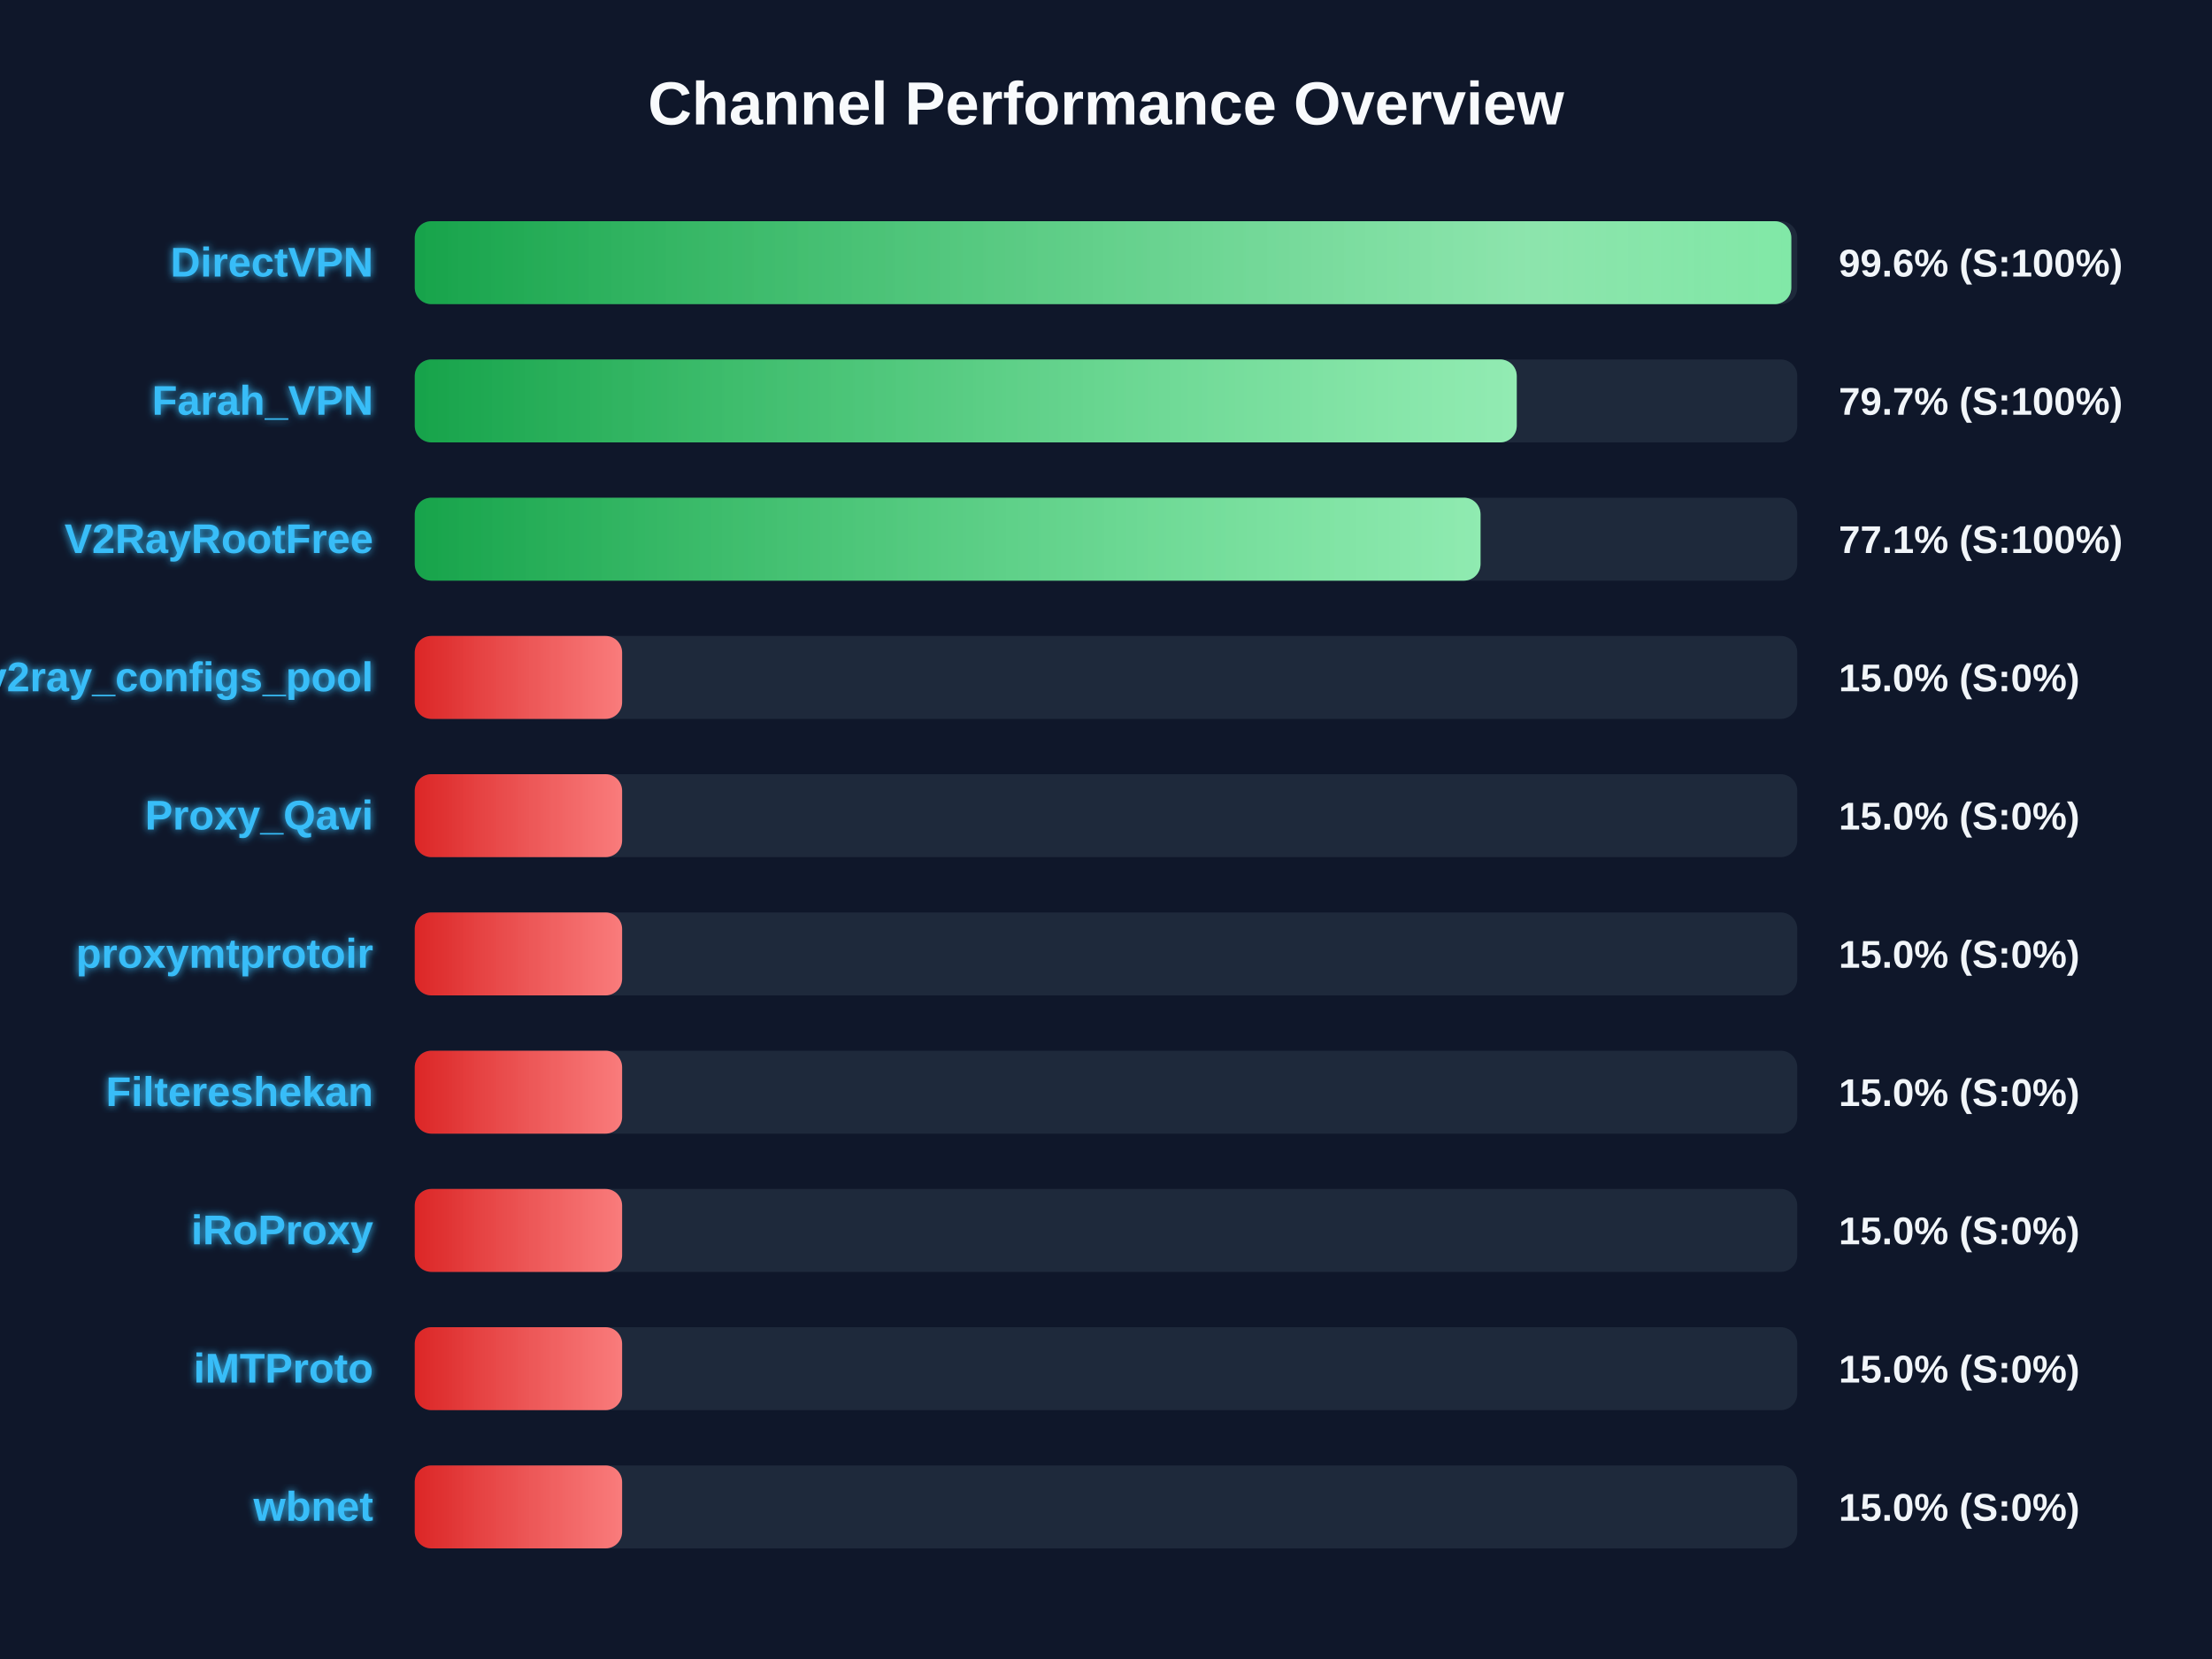
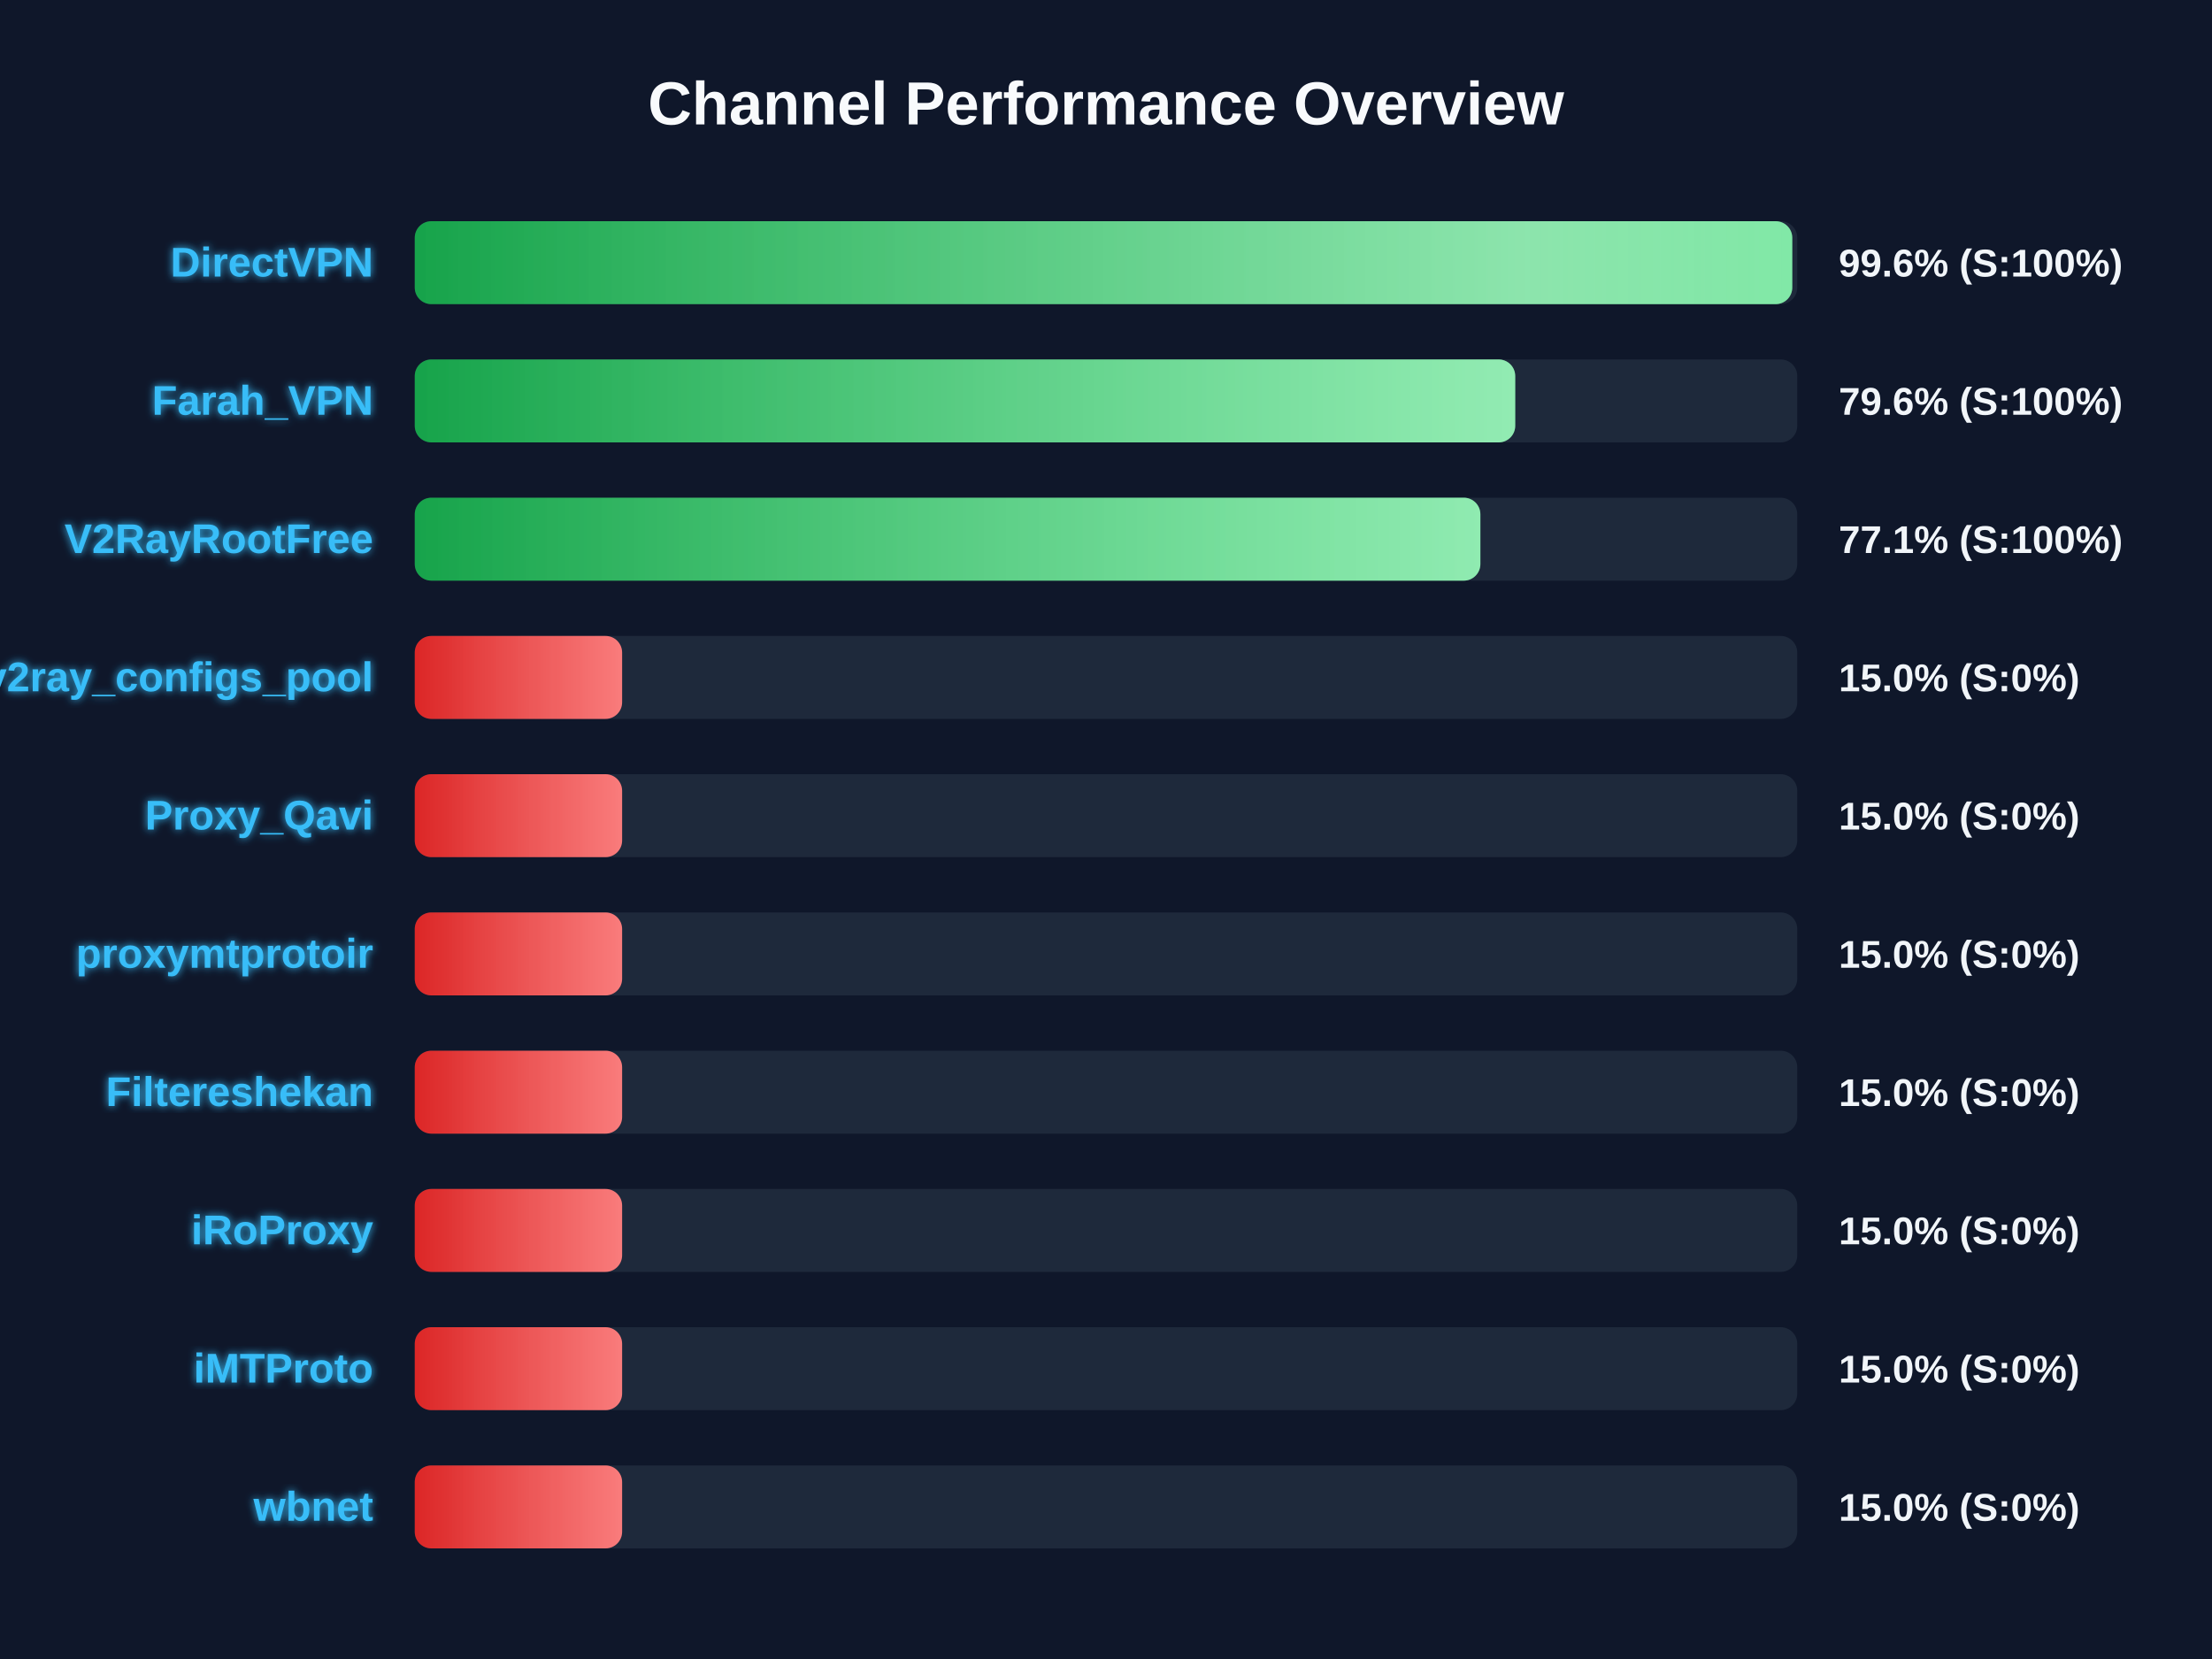
<svg xmlns="http://www.w3.org/2000/svg" width="800" height="600" version="1.1">
  <defs>
    <linearGradient id="grad-green" x1="0%" y1="0%" x2="100%" y2="0%">
      <stop offset="0%" stop-color="#16a34a" />
      <stop offset="100%" stop-color="#4ade80" />
    </linearGradient>
    <linearGradient id="grad-yellow" x1="0%" y1="0%" x2="100%" y2="0%">
      <stop offset="0%" stop-color="#ca8a04" />
      <stop offset="100%" stop-color="#fde047" />
    </linearGradient>
    <linearGradient id="grad-red" x1="0%" y1="0%" x2="100%" y2="0%">
      <stop offset="0%" stop-color="#dc2626" />
      <stop offset="100%" stop-color="#f87171" />
    </linearGradient>
    <linearGradient id="shimmer" x1="0%" y1="0%" x2="100%" y2="0%">
      <stop offset="0%" stop-color="rgba(255,255,255,0)" />
      <stop offset="50%" stop-color="rgba(255,255,255,0.4)" />
      <stop offset="100%" stop-color="rgba(255,255,255,0)" />
    </linearGradient>
    <filter id="glow" x="-20%" y="-20%" width="140%" height="140%">
      <feGaussianBlur stdDeviation="1.5" result="blur" />
      <feComposite in="SourceGraphic" in2="blur" operator="over" />
    </filter>
  </defs>
  <style>
        .bg-rect { fill: #0f172a; }
        .title { font: bold 22px 'Segoe UI', Arial, sans-serif; fill: #f8fafc; }
        .row { font: bold 15px 'Segoe UI', Arial, sans-serif; fill: #38bdf8; filter: url(#glow); }
        .score { font: bold 14px 'Segoe UI', Arial, sans-serif; fill: #f1f5f9; }
        @keyframes shimmer-anim {
            0% { transform: translateX(-100%); }
            100% { transform: translateX(200%); }
        }
        .shimmer-rect {
            animation: shimmer-anim 2.5s infinite linear;
        }
    </style>
  <rect width="100%" height="100%" class="bg-rect" />
  <text x="400" y="45" text-anchor="middle" class="title">Channel Performance Overview</text>
  <rect x="150" y="80" width="500" height="30" fill="#1e293b" rx="6" />
  <clipPath id="clip-0">
-     <rect x="150" y="80" width="497.85" height="30" rx="6" />
+     <rect x="150" y="80" width="498.2" height="30" rx="6" />
  </clipPath>
-   <rect x="150" y="80" width="497.85" height="30" fill="url(#grad-green)" rx="6" />
+   <rect x="150" y="80" width="498.2" height="30" fill="url(#grad-green)" rx="6" />
  <g clip-path="url(#clip-0)">
    <rect x="150" y="80" width="100%" height="30" fill="url(#shimmer)" class="shimmer-rect" />
  </g>
  <text x="135" y="100" text-anchor="end" class="row">DirectVPN</text>
  <text x="665" y="100" text-anchor="start" class="score">99.6% (S:100%)</text>
  <rect x="150" y="130" width="500" height="30" fill="#1e293b" rx="6" />
  <clipPath id="clip-1">
-     <rect x="150" y="130" width="398.55" height="30" rx="6" />
+     <rect x="150" y="130" width="398.0" height="30" rx="6" />
  </clipPath>
-   <rect x="150" y="130" width="398.55" height="30" fill="url(#grad-green)" rx="6" />
+   <rect x="150" y="130" width="398.0" height="30" fill="url(#grad-green)" rx="6" />
  <g clip-path="url(#clip-1)">
    <rect x="150" y="130" width="100%" height="30" fill="url(#shimmer)" class="shimmer-rect" />
  </g>
  <text x="135" y="150" text-anchor="end" class="row">Farah_VPN</text>
-   <text x="665" y="150" text-anchor="start" class="score">79.7% (S:100%)</text>
+   <text x="665" y="150" text-anchor="start" class="score">79.6% (S:100%)</text>
  <rect x="150" y="180" width="500" height="30" fill="#1e293b" rx="6" />
  <clipPath id="clip-2">
-     <rect x="150" y="180" width="385.45" height="30" rx="6" />
+     <rect x="150" y="180" width="385.4" height="30" rx="6" />
  </clipPath>
-   <rect x="150" y="180" width="385.45" height="30" fill="url(#grad-green)" rx="6" />
+   <rect x="150" y="180" width="385.4" height="30" fill="url(#grad-green)" rx="6" />
  <g clip-path="url(#clip-2)">
    <rect x="150" y="180" width="100%" height="30" fill="url(#shimmer)" class="shimmer-rect" />
  </g>
  <text x="135" y="200" text-anchor="end" class="row">V2RayRootFree</text>
  <text x="665" y="200" text-anchor="start" class="score">77.1% (S:100%)</text>
  <rect x="150" y="230" width="500" height="30" fill="#1e293b" rx="6" />
  <clipPath id="clip-3">
    <rect x="150" y="230" width="75.0" height="30" rx="6" />
  </clipPath>
  <rect x="150" y="230" width="75.0" height="30" fill="url(#grad-red)" rx="6" />
  <g clip-path="url(#clip-3)">
    <rect x="150" y="230" width="100%" height="30" fill="url(#shimmer)" class="shimmer-rect" />
  </g>
  <text x="135" y="250" text-anchor="end" class="row">v2ray_configs_pool</text>
  <text x="665" y="250" text-anchor="start" class="score">15.0% (S:0%)</text>
  <rect x="150" y="280" width="500" height="30" fill="#1e293b" rx="6" />
  <clipPath id="clip-4">
    <rect x="150" y="280" width="75.0" height="30" rx="6" />
  </clipPath>
  <rect x="150" y="280" width="75.0" height="30" fill="url(#grad-red)" rx="6" />
  <g clip-path="url(#clip-4)">
    <rect x="150" y="280" width="100%" height="30" fill="url(#shimmer)" class="shimmer-rect" />
  </g>
  <text x="135" y="300" text-anchor="end" class="row">Proxy_Qavi</text>
  <text x="665" y="300" text-anchor="start" class="score">15.0% (S:0%)</text>
  <rect x="150" y="330" width="500" height="30" fill="#1e293b" rx="6" />
  <clipPath id="clip-5">
    <rect x="150" y="330" width="75.0" height="30" rx="6" />
  </clipPath>
  <rect x="150" y="330" width="75.0" height="30" fill="url(#grad-red)" rx="6" />
  <g clip-path="url(#clip-5)">
    <rect x="150" y="330" width="100%" height="30" fill="url(#shimmer)" class="shimmer-rect" />
  </g>
  <text x="135" y="350" text-anchor="end" class="row">proxymtprotoir</text>
  <text x="665" y="350" text-anchor="start" class="score">15.0% (S:0%)</text>
  <rect x="150" y="380" width="500" height="30" fill="#1e293b" rx="6" />
  <clipPath id="clip-6">
    <rect x="150" y="380" width="75.0" height="30" rx="6" />
  </clipPath>
  <rect x="150" y="380" width="75.0" height="30" fill="url(#grad-red)" rx="6" />
  <g clip-path="url(#clip-6)">
    <rect x="150" y="380" width="100%" height="30" fill="url(#shimmer)" class="shimmer-rect" />
  </g>
  <text x="135" y="400" text-anchor="end" class="row">Filtereshekan</text>
  <text x="665" y="400" text-anchor="start" class="score">15.0% (S:0%)</text>
  <rect x="150" y="430" width="500" height="30" fill="#1e293b" rx="6" />
  <clipPath id="clip-7">
    <rect x="150" y="430" width="75.0" height="30" rx="6" />
  </clipPath>
  <rect x="150" y="430" width="75.0" height="30" fill="url(#grad-red)" rx="6" />
  <g clip-path="url(#clip-7)">
    <rect x="150" y="430" width="100%" height="30" fill="url(#shimmer)" class="shimmer-rect" />
  </g>
  <text x="135" y="450" text-anchor="end" class="row">iRoProxy</text>
  <text x="665" y="450" text-anchor="start" class="score">15.0% (S:0%)</text>
  <rect x="150" y="480" width="500" height="30" fill="#1e293b" rx="6" />
  <clipPath id="clip-8">
    <rect x="150" y="480" width="75.0" height="30" rx="6" />
  </clipPath>
  <rect x="150" y="480" width="75.0" height="30" fill="url(#grad-red)" rx="6" />
  <g clip-path="url(#clip-8)">
    <rect x="150" y="480" width="100%" height="30" fill="url(#shimmer)" class="shimmer-rect" />
  </g>
  <text x="135" y="500" text-anchor="end" class="row">iMTProto</text>
  <text x="665" y="500" text-anchor="start" class="score">15.0% (S:0%)</text>
  <rect x="150" y="530" width="500" height="30" fill="#1e293b" rx="6" />
  <clipPath id="clip-9">
    <rect x="150" y="530" width="75.0" height="30" rx="6" />
  </clipPath>
  <rect x="150" y="530" width="75.0" height="30" fill="url(#grad-red)" rx="6" />
  <g clip-path="url(#clip-9)">
    <rect x="150" y="530" width="100%" height="30" fill="url(#shimmer)" class="shimmer-rect" />
  </g>
  <text x="135" y="550" text-anchor="end" class="row">wbnet</text>
  <text x="665" y="550" text-anchor="start" class="score">15.0% (S:0%)</text>
</svg>
